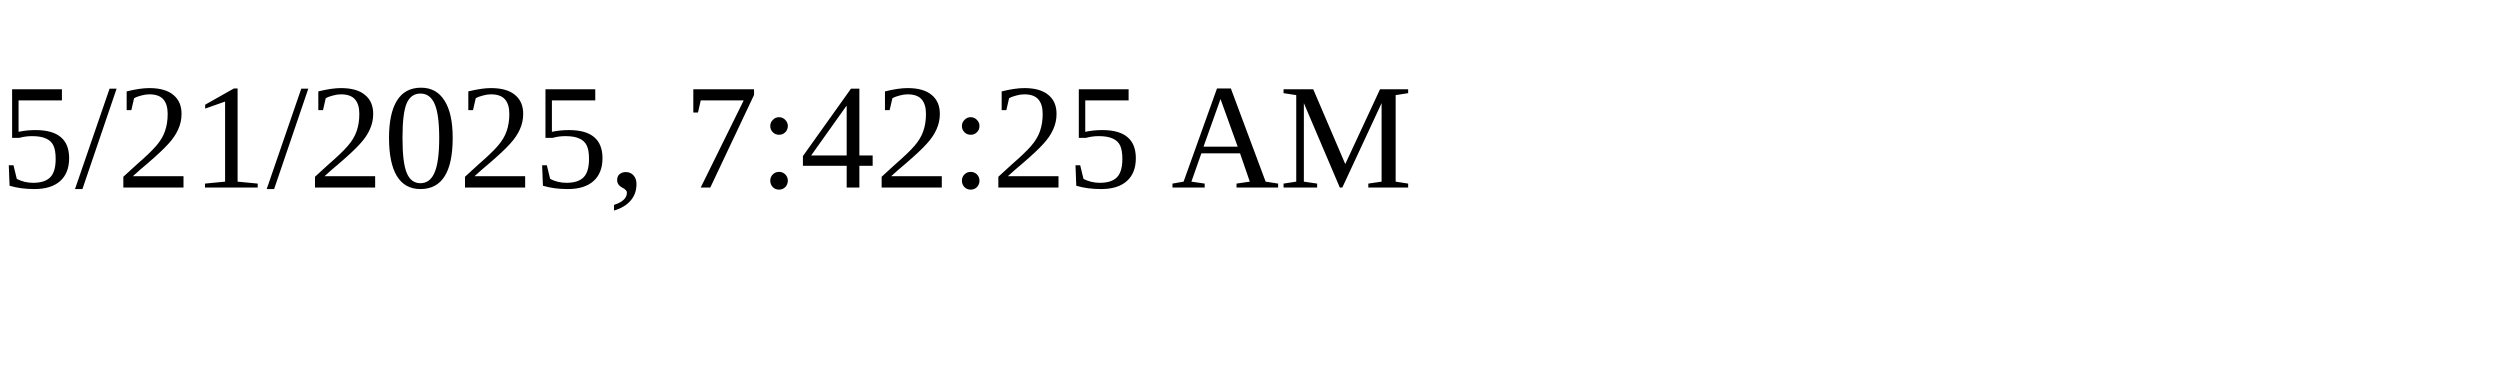
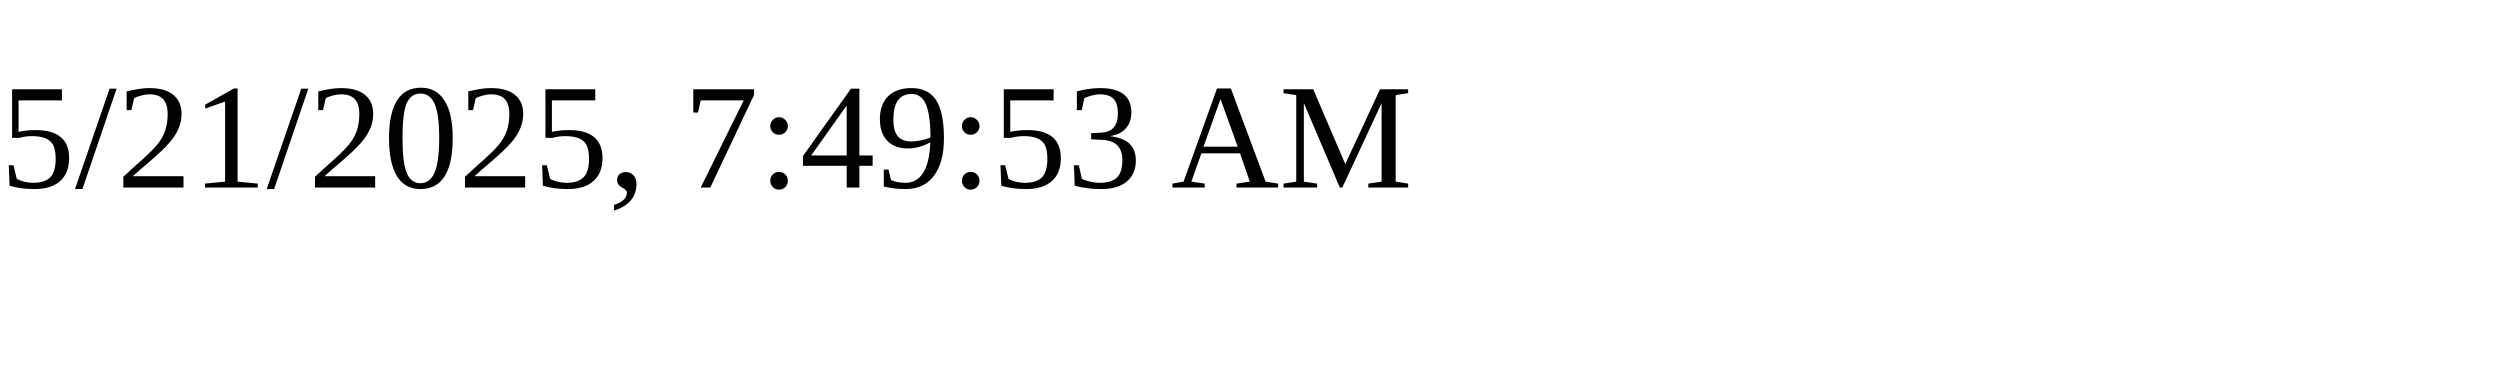
<svg xmlns="http://www.w3.org/2000/svg" height="30" width="200">
-   <text x="0" y="15">5/21/2025, 7:42:25 AM</text>
+   <text x="0" y="15">5/21/2025, 7:49:53 AM</text>
</svg>
